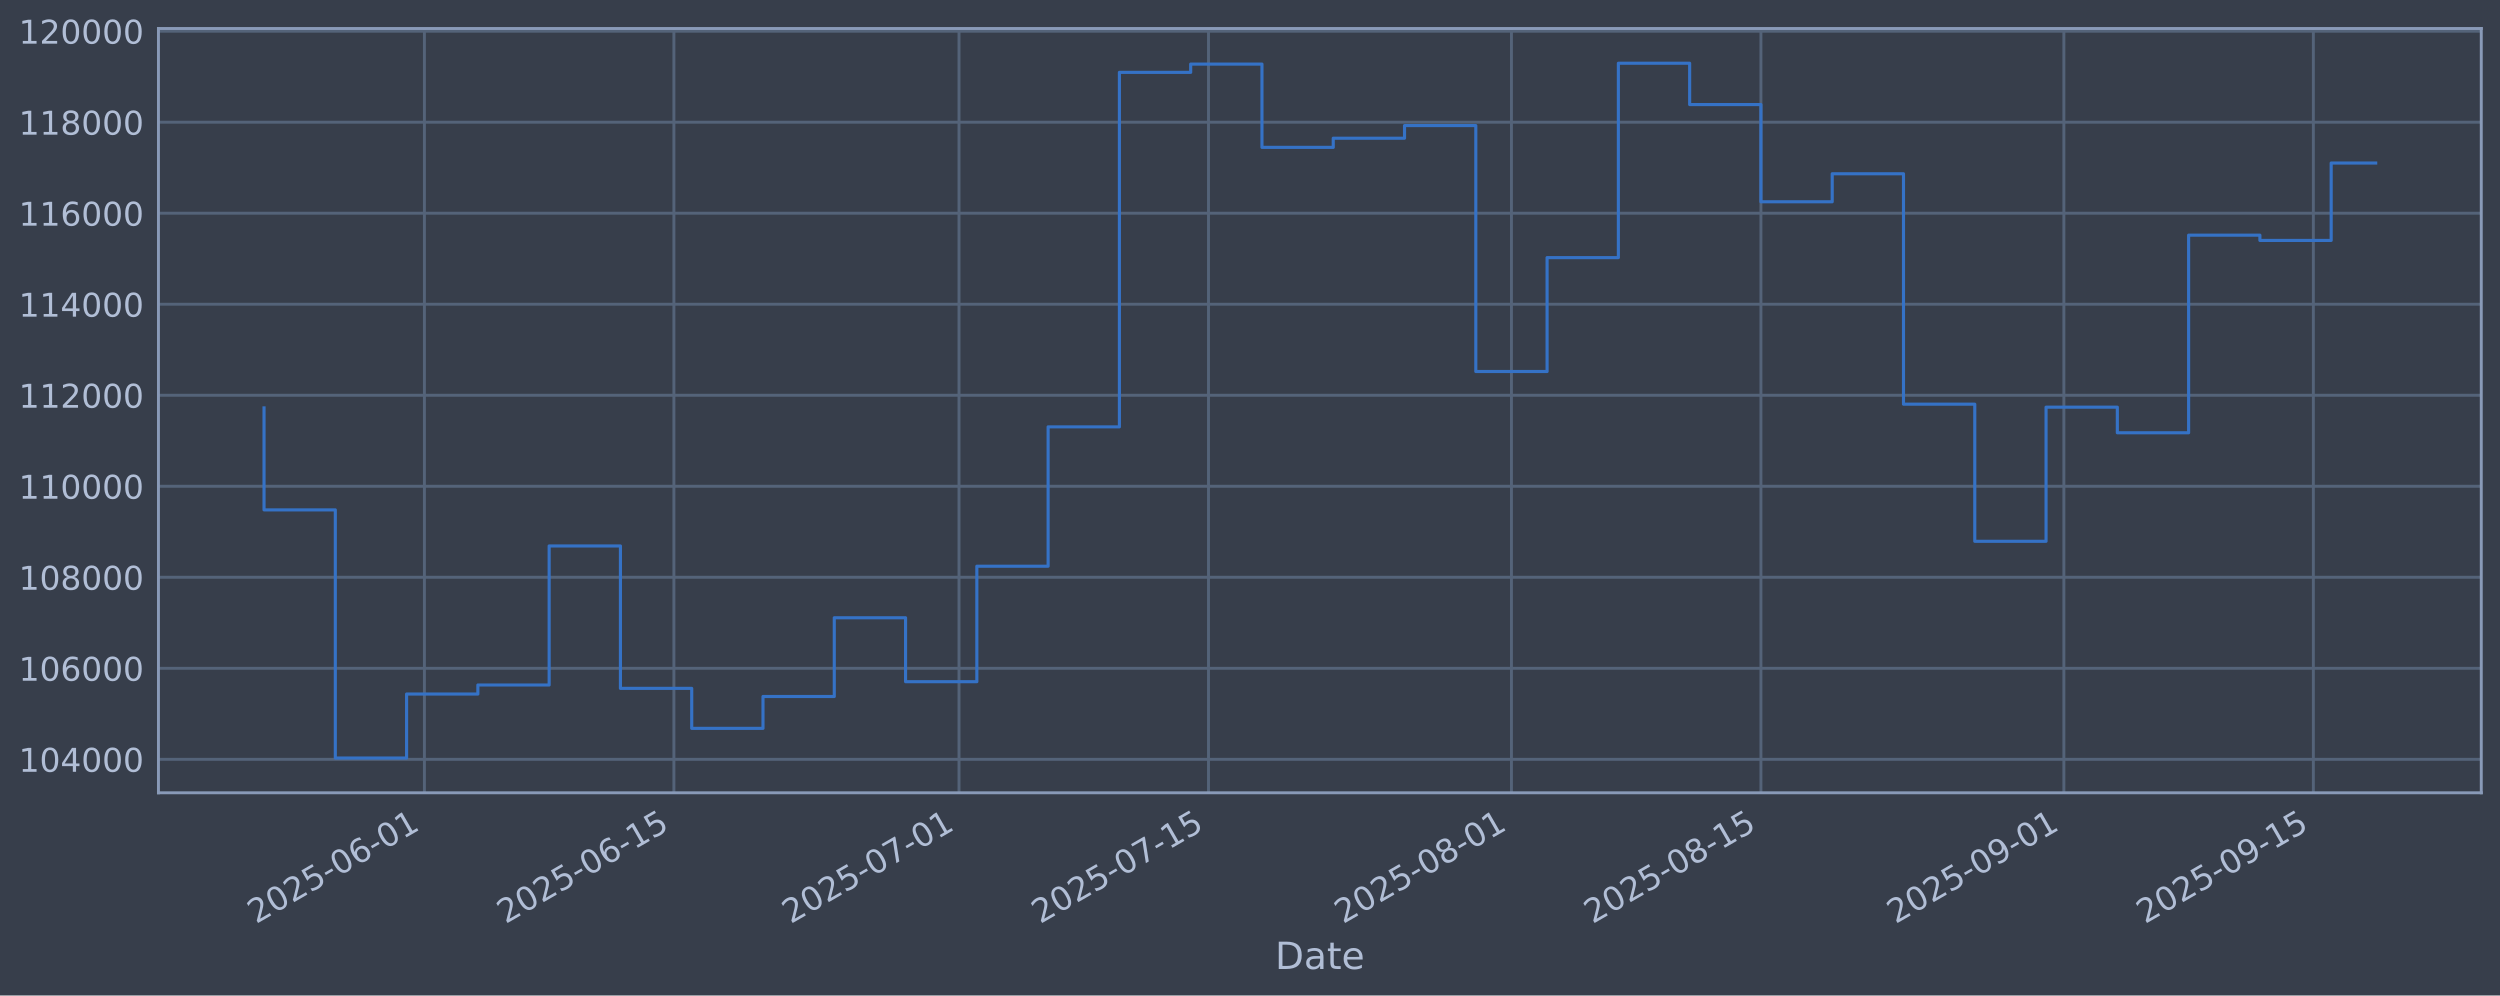
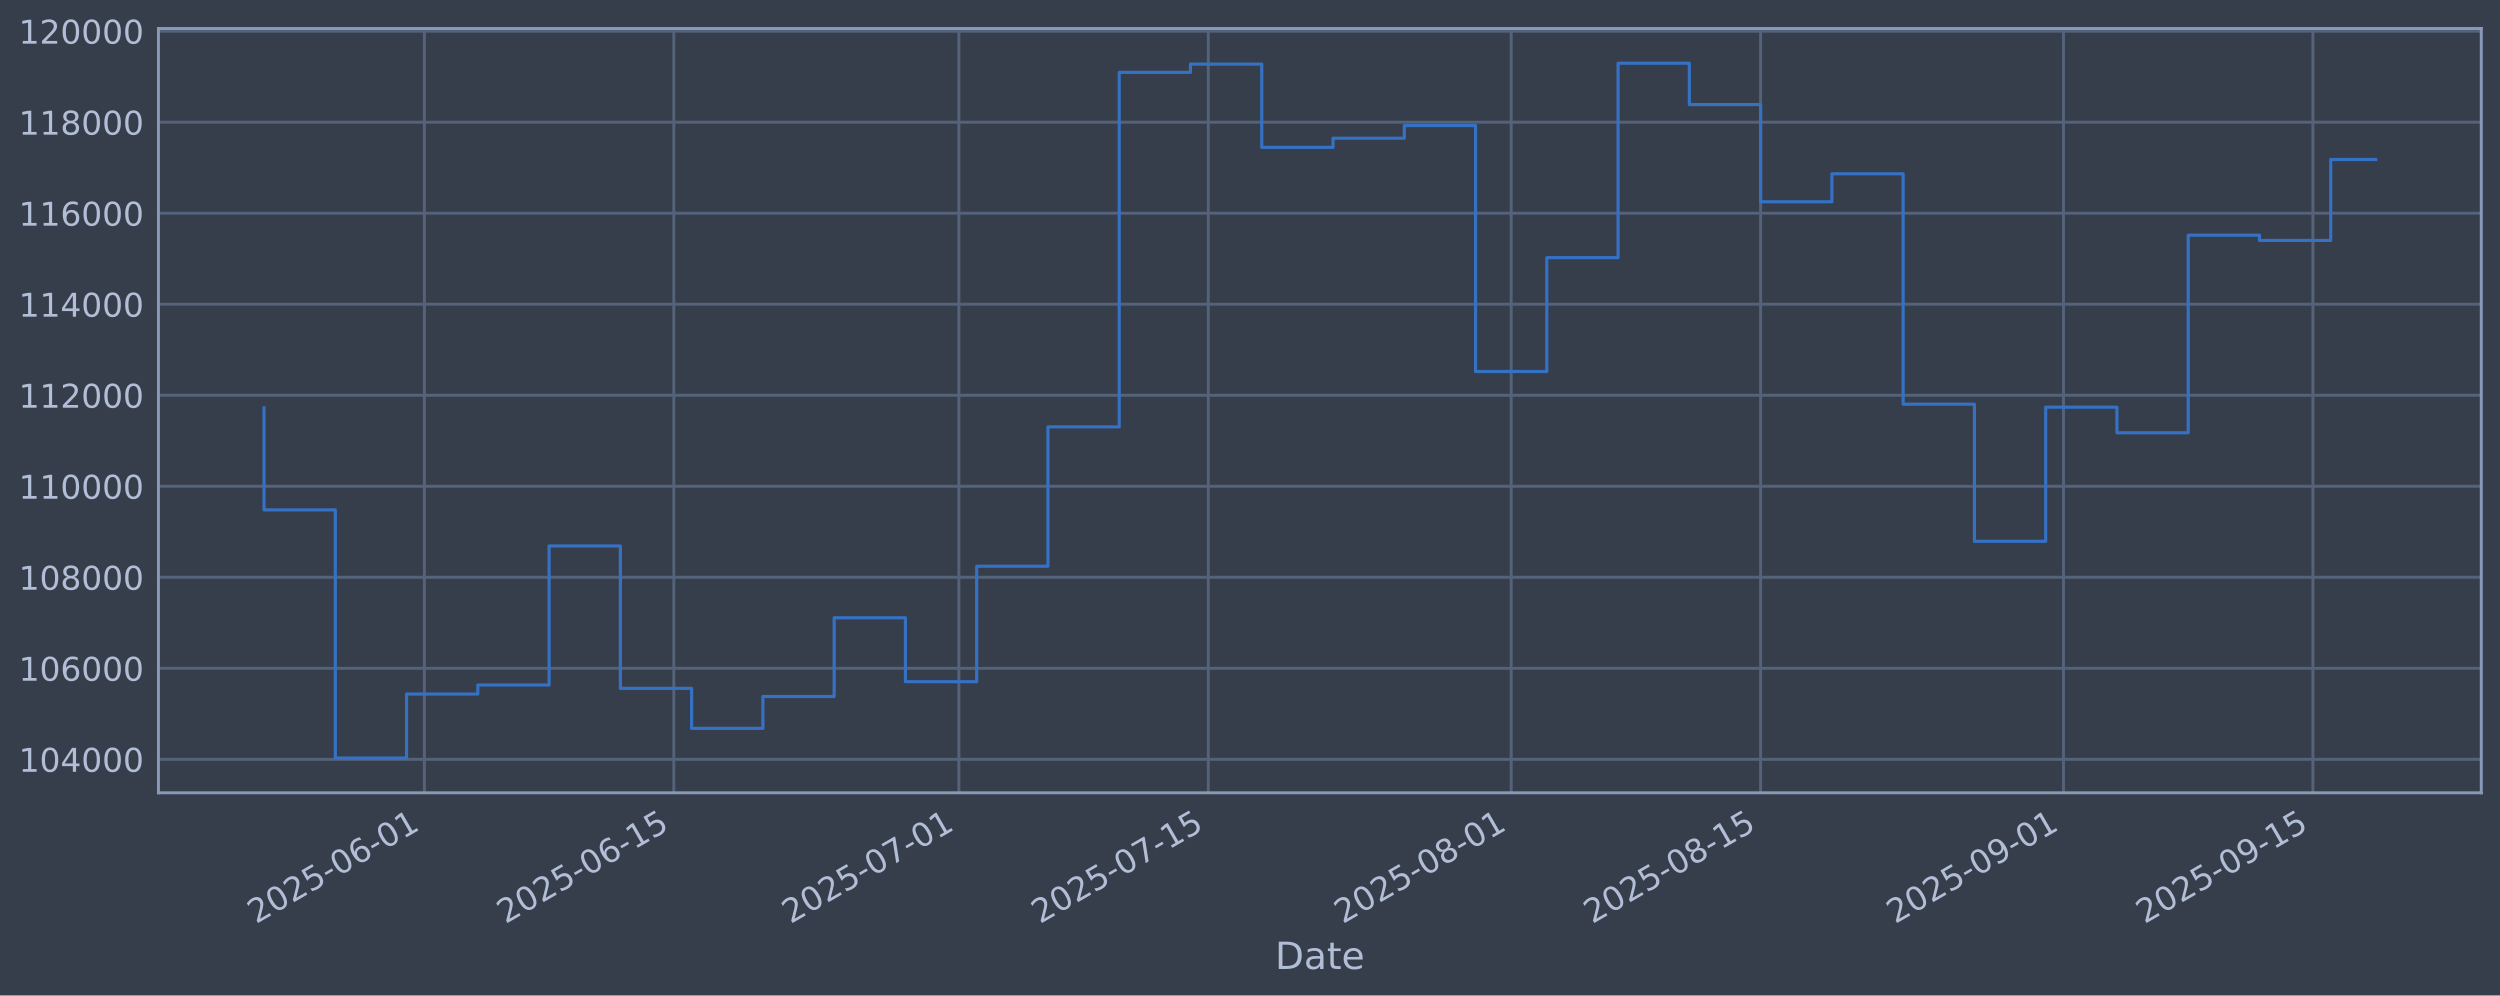
<svg xmlns="http://www.w3.org/2000/svg" xmlns:xlink="http://www.w3.org/1999/xlink" width="960.9pt" height="382.628pt" viewBox="0 0 960.9 382.628" version="1.1">
  <defs>
    <style type="text/css">*{stroke-linejoin: round; stroke-linecap: butt}</style>
  </defs>
  <g id="figure_1">
    <g id="patch_1">
      <path d="M 0 382.628  L 960.9 382.628  L 960.9 0  L 0 0  z " style="fill: #373e4b" />
    </g>
    <g id="axes_1">
      <g id="patch_2">
        <path d="M 60.901 304.718  L 953.701 304.718  L 953.701 10.958  L 60.901 10.958  z " style="fill: #373e4b" />
      </g>
      <g id="matplotlib.axis_1">
        <g id="xtick_1">
          <g id="line2d_1">
-             <path d="M 163.127 304.718  L 163.127 10.958  " clip-path="url(#p0cb231f3e7)" style="fill: none; stroke: #546379; stroke-width: 1.12; stroke-linecap: square" />
+             <path d="M 163.114 304.718  L 163.114 10.958  " clip-path="url(#p582951c827)" style="fill: none; stroke: #546379; stroke-width: 1.12; stroke-linecap: square" />
          </g>
          <g id="line2d_2" />
          <g id="text_1">
-             <g style="fill: #b1bed6" transform="translate(98.40123 355.2226) rotate(-30) scale(0.126 -0.126)">
+             <g style="fill: #b1bed6" transform="translate(98.38826 355.2226) rotate(-30) scale(0.126 -0.126)">
              <defs>
                <path id="DejaVuSans-32" d="M 1228 531  L 3431 531  L 3431 0  L 469 0  L 469 531  Q 828 903 1448 1529  Q 2069 2156 2228 2338  Q 2531 2678 2651 2914  Q 2772 3150 2772 3378  Q 2772 3750 2511 3984  Q 2250 4219 1831 4219  Q 1534 4219 1204 4116  Q 875 4013 500 3803  L 500 4441  Q 881 4594 1212 4672  Q 1544 4750 1819 4750  Q 2544 4750 2975 4387  Q 3406 4025 3406 3419  Q 3406 3131 3298 2873  Q 3191 2616 2906 2266  Q 2828 2175 2409 1742  Q 1991 1309 1228 531  z " transform="scale(0.015625)" />
                <path id="DejaVuSans-30" d="M 2034 4250  Q 1547 4250 1301 3770  Q 1056 3291 1056 2328  Q 1056 1369 1301 889  Q 1547 409 2034 409  Q 2525 409 2770 889  Q 3016 1369 3016 2328  Q 3016 3291 2770 3770  Q 2525 4250 2034 4250  z M 2034 4750  Q 2819 4750 3233 4129  Q 3647 3509 3647 2328  Q 3647 1150 3233 529  Q 2819 -91 2034 -91  Q 1250 -91 836 529  Q 422 1150 422 2328  Q 422 3509 836 4129  Q 1250 4750 2034 4750  z " transform="scale(0.015625)" />
                <path id="DejaVuSans-35" d="M 691 4666  L 3169 4666  L 3169 4134  L 1269 4134  L 1269 2991  Q 1406 3038 1543 3061  Q 1681 3084 1819 3084  Q 2600 3084 3056 2656  Q 3513 2228 3513 1497  Q 3513 744 3044 326  Q 2575 -91 1722 -91  Q 1428 -91 1123 -41  Q 819 9 494 109  L 494 744  Q 775 591 1075 516  Q 1375 441 1709 441  Q 2250 441 2565 725  Q 2881 1009 2881 1497  Q 2881 1984 2565 2268  Q 2250 2553 1709 2553  Q 1456 2553 1204 2497  Q 953 2441 691 2322  L 691 4666  z " transform="scale(0.015625)" />
                <path id="DejaVuSans-2d" d="M 313 2009  L 1997 2009  L 1997 1497  L 313 1497  L 313 2009  z " transform="scale(0.015625)" />
                <path id="DejaVuSans-36" d="M 2113 2584  Q 1688 2584 1439 2293  Q 1191 2003 1191 1497  Q 1191 994 1439 701  Q 1688 409 2113 409  Q 2538 409 2786 701  Q 3034 994 3034 1497  Q 3034 2003 2786 2293  Q 2538 2584 2113 2584  z M 3366 4563  L 3366 3988  Q 3128 4100 2886 4159  Q 2644 4219 2406 4219  Q 1781 4219 1451 3797  Q 1122 3375 1075 2522  Q 1259 2794 1537 2939  Q 1816 3084 2150 3084  Q 2853 3084 3261 2657  Q 3669 2231 3669 1497  Q 3669 778 3244 343  Q 2819 -91 2113 -91  Q 1303 -91 875 529  Q 447 1150 447 2328  Q 447 3434 972 4092  Q 1497 4750 2381 4750  Q 2619 4750 2861 4703  Q 3103 4656 3366 4563  z " transform="scale(0.015625)" />
                <path id="DejaVuSans-31" d="M 794 531  L 1825 531  L 1825 4091  L 703 3866  L 703 4441  L 1819 4666  L 2450 4666  L 2450 531  L 3481 531  L 3481 0  L 794 0  L 794 531  z " transform="scale(0.015625)" />
              </defs>
              <use xlink:href="#DejaVuSans-32" />
              <use xlink:href="#DejaVuSans-30" transform="translate(63.62305 0)" />
              <use xlink:href="#DejaVuSans-32" transform="translate(127.2461 0)" />
              <use xlink:href="#DejaVuSans-35" transform="translate(190.8691 0)" />
              <use xlink:href="#DejaVuSans-2d" transform="translate(254.4922 0)" />
              <use xlink:href="#DejaVuSans-30" transform="translate(290.5762 0)" />
              <use xlink:href="#DejaVuSans-36" transform="translate(354.1992 0)" />
              <use xlink:href="#DejaVuSans-2d" transform="translate(417.8223 0)" />
              <use xlink:href="#DejaVuSans-30" transform="translate(453.9062 0)" />
              <use xlink:href="#DejaVuSans-31" transform="translate(517.5293 0)" />
            </g>
          </g>
        </g>
        <g id="xtick_2">
          <g id="line2d_3">
-             <path d="M 259.018 304.718  L 259.018 10.958  " clip-path="url(#p0cb231f3e7)" style="fill: none; stroke: #546379; stroke-width: 1.12; stroke-linecap: square" />
+             <path d="M 258.985 304.718  L 258.985 10.958  " clip-path="url(#p582951c827)" style="fill: none; stroke: #546379; stroke-width: 1.12; stroke-linecap: square" />
          </g>
          <g id="line2d_4" />
          <g id="text_2">
-             <g style="fill: #b1bed6" transform="translate(194.2925 355.2226) rotate(-30) scale(0.126 -0.126)">
+             <g style="fill: #b1bed6" transform="translate(194.2594 355.2226) rotate(-30) scale(0.126 -0.126)">
              <use xlink:href="#DejaVuSans-32" />
              <use xlink:href="#DejaVuSans-30" transform="translate(63.62305 0)" />
              <use xlink:href="#DejaVuSans-32" transform="translate(127.2461 0)" />
              <use xlink:href="#DejaVuSans-35" transform="translate(190.8691 0)" />
              <use xlink:href="#DejaVuSans-2d" transform="translate(254.4922 0)" />
              <use xlink:href="#DejaVuSans-30" transform="translate(290.5762 0)" />
              <use xlink:href="#DejaVuSans-36" transform="translate(354.1992 0)" />
              <use xlink:href="#DejaVuSans-2d" transform="translate(417.8223 0)" />
              <use xlink:href="#DejaVuSans-31" transform="translate(453.9062 0)" />
              <use xlink:href="#DejaVuSans-35" transform="translate(517.5293 0)" />
            </g>
          </g>
        </g>
        <g id="xtick_3">
          <g id="line2d_5">
-             <path d="M 368.608 304.718  L 368.608 10.958  " clip-path="url(#p0cb231f3e7)" style="fill: none; stroke: #546379; stroke-width: 1.12; stroke-linecap: square" />
+             <path d="M 368.552 304.718  L 368.552 10.958  " clip-path="url(#p582951c827)" style="fill: none; stroke: #546379; stroke-width: 1.12; stroke-linecap: square" />
          </g>
          <g id="line2d_6" />
          <g id="text_3">
-             <g style="fill: #b1bed6" transform="translate(303.8826 355.2226) rotate(-30) scale(0.126 -0.126)">
+             <g style="fill: #b1bed6" transform="translate(303.8264 355.2226) rotate(-30) scale(0.126 -0.126)">
              <defs>
                <path id="DejaVuSans-37" d="M 525 4666  L 3525 4666  L 3525 4397  L 1831 0  L 1172 0  L 2766 4134  L 525 4134  L 525 4666  z " transform="scale(0.015625)" />
              </defs>
              <use xlink:href="#DejaVuSans-32" />
              <use xlink:href="#DejaVuSans-30" transform="translate(63.62305 0)" />
              <use xlink:href="#DejaVuSans-32" transform="translate(127.2461 0)" />
              <use xlink:href="#DejaVuSans-35" transform="translate(190.8691 0)" />
              <use xlink:href="#DejaVuSans-2d" transform="translate(254.4922 0)" />
              <use xlink:href="#DejaVuSans-30" transform="translate(290.5762 0)" />
              <use xlink:href="#DejaVuSans-37" transform="translate(354.1992 0)" />
              <use xlink:href="#DejaVuSans-2d" transform="translate(417.8223 0)" />
              <use xlink:href="#DejaVuSans-30" transform="translate(453.9062 0)" />
              <use xlink:href="#DejaVuSans-31" transform="translate(517.5293 0)" />
            </g>
          </g>
        </g>
        <g id="xtick_4">
          <g id="line2d_7">
-             <path d="M 464.499 304.718  L 464.499 10.958  " clip-path="url(#p0cb231f3e7)" style="fill: none; stroke: #546379; stroke-width: 1.12; stroke-linecap: square" />
+             <path d="M 464.423 304.718  L 464.423 10.958  " clip-path="url(#p582951c827)" style="fill: none; stroke: #546379; stroke-width: 1.12; stroke-linecap: square" />
          </g>
          <g id="line2d_8" />
          <g id="text_4">
-             <g style="fill: #b1bed6" transform="translate(399.7739 355.2226) rotate(-30) scale(0.126 -0.126)">
+             <g style="fill: #b1bed6" transform="translate(399.6976 355.2226) rotate(-30) scale(0.126 -0.126)">
              <use xlink:href="#DejaVuSans-32" />
              <use xlink:href="#DejaVuSans-30" transform="translate(63.62305 0)" />
              <use xlink:href="#DejaVuSans-32" transform="translate(127.2461 0)" />
              <use xlink:href="#DejaVuSans-35" transform="translate(190.8691 0)" />
              <use xlink:href="#DejaVuSans-2d" transform="translate(254.4922 0)" />
              <use xlink:href="#DejaVuSans-30" transform="translate(290.5762 0)" />
              <use xlink:href="#DejaVuSans-37" transform="translate(354.1992 0)" />
              <use xlink:href="#DejaVuSans-2d" transform="translate(417.8223 0)" />
              <use xlink:href="#DejaVuSans-31" transform="translate(453.9062 0)" />
              <use xlink:href="#DejaVuSans-35" transform="translate(517.5293 0)" />
            </g>
          </g>
        </g>
        <g id="xtick_5">
          <g id="line2d_9">
-             <path d="M 580.939 304.718  L 580.939 10.958  " clip-path="url(#p0cb231f3e7)" style="fill: none; stroke: #546379; stroke-width: 1.12; stroke-linecap: square" />
+             <path d="M 580.838 304.718  L 580.838 10.958  " clip-path="url(#p582951c827)" style="fill: none; stroke: #546379; stroke-width: 1.12; stroke-linecap: square" />
          </g>
          <g id="line2d_10" />
          <g id="text_5">
-             <g style="fill: #b1bed6" transform="translate(516.2134 355.2226) rotate(-30) scale(0.126 -0.126)">
+             <g style="fill: #b1bed6" transform="translate(516.1125 355.2226) rotate(-30) scale(0.126 -0.126)">
              <defs>
                <path id="DejaVuSans-38" d="M 2034 2216  Q 1584 2216 1326 1975  Q 1069 1734 1069 1313  Q 1069 891 1326 650  Q 1584 409 2034 409  Q 2484 409 2743 651  Q 3003 894 3003 1313  Q 3003 1734 2745 1975  Q 2488 2216 2034 2216  z M 1403 2484  Q 997 2584 770 2862  Q 544 3141 544 3541  Q 544 4100 942 4425  Q 1341 4750 2034 4750  Q 2731 4750 3128 4425  Q 3525 4100 3525 3541  Q 3525 3141 3298 2862  Q 3072 2584 2669 2484  Q 3125 2378 3379 2068  Q 3634 1759 3634 1313  Q 3634 634 3220 271  Q 2806 -91 2034 -91  Q 1263 -91 848 271  Q 434 634 434 1313  Q 434 1759 690 2068  Q 947 2378 1403 2484  z M 1172 3481  Q 1172 3119 1398 2916  Q 1625 2713 2034 2713  Q 2441 2713 2670 2916  Q 2900 3119 2900 3481  Q 2900 3844 2670 4047  Q 2441 4250 2034 4250  Q 1625 4250 1398 4047  Q 1172 3844 1172 3481  z " transform="scale(0.015625)" />
              </defs>
              <use xlink:href="#DejaVuSans-32" />
              <use xlink:href="#DejaVuSans-30" transform="translate(63.62305 0)" />
              <use xlink:href="#DejaVuSans-32" transform="translate(127.2461 0)" />
              <use xlink:href="#DejaVuSans-35" transform="translate(190.8691 0)" />
              <use xlink:href="#DejaVuSans-2d" transform="translate(254.4922 0)" />
              <use xlink:href="#DejaVuSans-30" transform="translate(290.5762 0)" />
              <use xlink:href="#DejaVuSans-38" transform="translate(354.1992 0)" />
              <use xlink:href="#DejaVuSans-2d" transform="translate(417.8223 0)" />
              <use xlink:href="#DejaVuSans-30" transform="translate(453.9062 0)" />
              <use xlink:href="#DejaVuSans-31" transform="translate(517.5293 0)" />
            </g>
          </g>
        </g>
        <g id="xtick_6">
          <g id="line2d_11">
-             <path d="M 676.83 304.718  L 676.83 10.958  " clip-path="url(#p0cb231f3e7)" style="fill: none; stroke: #546379; stroke-width: 1.12; stroke-linecap: square" />
+             <path d="M 676.709 304.718  L 676.709 10.958  " clip-path="url(#p582951c827)" style="fill: none; stroke: #546379; stroke-width: 1.12; stroke-linecap: square" />
          </g>
          <g id="line2d_12" />
          <g id="text_6">
-             <g style="fill: #b1bed6" transform="translate(612.1047 355.2226) rotate(-30) scale(0.126 -0.126)">
+             <g style="fill: #b1bed6" transform="translate(611.9837 355.2226) rotate(-30) scale(0.126 -0.126)">
              <use xlink:href="#DejaVuSans-32" />
              <use xlink:href="#DejaVuSans-30" transform="translate(63.62305 0)" />
              <use xlink:href="#DejaVuSans-32" transform="translate(127.2461 0)" />
              <use xlink:href="#DejaVuSans-35" transform="translate(190.8691 0)" />
              <use xlink:href="#DejaVuSans-2d" transform="translate(254.4922 0)" />
              <use xlink:href="#DejaVuSans-30" transform="translate(290.5762 0)" />
              <use xlink:href="#DejaVuSans-38" transform="translate(354.1992 0)" />
              <use xlink:href="#DejaVuSans-2d" transform="translate(417.8223 0)" />
              <use xlink:href="#DejaVuSans-31" transform="translate(453.9062 0)" />
              <use xlink:href="#DejaVuSans-35" transform="translate(517.5293 0)" />
            </g>
          </g>
        </g>
        <g id="xtick_7">
          <g id="line2d_13">
-             <path d="M 793.27 304.718  L 793.27 10.958  " clip-path="url(#p0cb231f3e7)" style="fill: none; stroke: #546379; stroke-width: 1.12; stroke-linecap: square" />
+             <path d="M 793.124 304.718  L 793.124 10.958  " clip-path="url(#p582951c827)" style="fill: none; stroke: #546379; stroke-width: 1.12; stroke-linecap: square" />
          </g>
          <g id="line2d_14" />
          <g id="text_7">
-             <g style="fill: #b1bed6" transform="translate(728.5442 355.2226) rotate(-30) scale(0.126 -0.126)">
+             <g style="fill: #b1bed6" transform="translate(728.3987 355.2226) rotate(-30) scale(0.126 -0.126)">
              <defs>
                <path id="DejaVuSans-39" d="M 703 97  L 703 672  Q 941 559 1184 500  Q 1428 441 1663 441  Q 2288 441 2617 861  Q 2947 1281 2994 2138  Q 2813 1869 2534 1725  Q 2256 1581 1919 1581  Q 1219 1581 811 2004  Q 403 2428 403 3163  Q 403 3881 828 4315  Q 1253 4750 1959 4750  Q 2769 4750 3195 4129  Q 3622 3509 3622 2328  Q 3622 1225 3098 567  Q 2575 -91 1691 -91  Q 1453 -91 1209 -44  Q 966 3 703 97  z M 1959 2075  Q 2384 2075 2632 2365  Q 2881 2656 2881 3163  Q 2881 3666 2632 3958  Q 2384 4250 1959 4250  Q 1534 4250 1286 3958  Q 1038 3666 1038 3163  Q 1038 2656 1286 2365  Q 1534 2075 1959 2075  z " transform="scale(0.015625)" />
              </defs>
              <use xlink:href="#DejaVuSans-32" />
              <use xlink:href="#DejaVuSans-30" transform="translate(63.62305 0)" />
              <use xlink:href="#DejaVuSans-32" transform="translate(127.2461 0)" />
              <use xlink:href="#DejaVuSans-35" transform="translate(190.8691 0)" />
              <use xlink:href="#DejaVuSans-2d" transform="translate(254.4922 0)" />
              <use xlink:href="#DejaVuSans-30" transform="translate(290.5762 0)" />
              <use xlink:href="#DejaVuSans-39" transform="translate(354.1992 0)" />
              <use xlink:href="#DejaVuSans-2d" transform="translate(417.8223 0)" />
              <use xlink:href="#DejaVuSans-30" transform="translate(453.9062 0)" />
              <use xlink:href="#DejaVuSans-31" transform="translate(517.5293 0)" />
            </g>
          </g>
        </g>
        <g id="xtick_8">
          <g id="line2d_15">
-             <path d="M 889.161 304.718  L 889.161 10.958  " clip-path="url(#p0cb231f3e7)" style="fill: none; stroke: #546379; stroke-width: 1.12; stroke-linecap: square" />
+             <path d="M 888.995 304.718  L 888.995 10.958  " clip-path="url(#p582951c827)" style="fill: none; stroke: #546379; stroke-width: 1.12; stroke-linecap: square" />
          </g>
          <g id="line2d_16" />
          <g id="text_8">
-             <g style="fill: #b1bed6" transform="translate(824.4355 355.2226) rotate(-30) scale(0.126 -0.126)">
+             <g style="fill: #b1bed6" transform="translate(824.2698 355.2226) rotate(-30) scale(0.126 -0.126)">
              <use xlink:href="#DejaVuSans-32" />
              <use xlink:href="#DejaVuSans-30" transform="translate(63.62305 0)" />
              <use xlink:href="#DejaVuSans-32" transform="translate(127.2461 0)" />
              <use xlink:href="#DejaVuSans-35" transform="translate(190.8691 0)" />
              <use xlink:href="#DejaVuSans-2d" transform="translate(254.4922 0)" />
              <use xlink:href="#DejaVuSans-30" transform="translate(290.5762 0)" />
              <use xlink:href="#DejaVuSans-39" transform="translate(354.1992 0)" />
              <use xlink:href="#DejaVuSans-2d" transform="translate(417.8223 0)" />
              <use xlink:href="#DejaVuSans-31" transform="translate(453.9062 0)" />
              <use xlink:href="#DejaVuSans-35" transform="translate(517.5293 0)" />
            </g>
          </g>
        </g>
        <g id="text_9">
          <g style="fill: #b1bed6" transform="translate(490.0914 372.4337) scale(0.144 -0.144)">
            <defs>
              <path id="DejaVuSans-44" d="M 1259 4147  L 1259 519  L 2022 519  Q 2988 519 3436 956  Q 3884 1394 3884 2338  Q 3884 3275 3436 3711  Q 2988 4147 2022 4147  L 1259 4147  z M 628 4666  L 1925 4666  Q 3281 4666 3915 4102  Q 4550 3538 4550 2338  Q 4550 1131 3912 565  Q 3275 0 1925 0  L 628 0  L 628 4666  z " transform="scale(0.015625)" />
              <path id="DejaVuSans-61" d="M 2194 1759  Q 1497 1759 1228 1600  Q 959 1441 959 1056  Q 959 750 1161 570  Q 1363 391 1709 391  Q 2188 391 2477 730  Q 2766 1069 2766 1631  L 2766 1759  L 2194 1759  z M 3341 1997  L 3341 0  L 2766 0  L 2766 531  Q 2569 213 2275 61  Q 1981 -91 1556 -91  Q 1019 -91 701 211  Q 384 513 384 1019  Q 384 1609 779 1909  Q 1175 2209 1959 2209  L 2766 2209  L 2766 2266  Q 2766 2663 2505 2880  Q 2244 3097 1772 3097  Q 1472 3097 1187 3025  Q 903 2953 641 2809  L 641 3341  Q 956 3463 1253 3523  Q 1550 3584 1831 3584  Q 2591 3584 2966 3190  Q 3341 2797 3341 1997  z " transform="scale(0.015625)" />
              <path id="DejaVuSans-74" d="M 1172 4494  L 1172 3500  L 2356 3500  L 2356 3053  L 1172 3053  L 1172 1153  Q 1172 725 1289 603  Q 1406 481 1766 481  L 2356 481  L 2356 0  L 1766 0  Q 1100 0 847 248  Q 594 497 594 1153  L 594 3053  L 172 3053  L 172 3500  L 594 3500  L 594 4494  L 1172 4494  z " transform="scale(0.015625)" />
              <path id="DejaVuSans-65" d="M 3597 1894  L 3597 1613  L 953 1613  Q 991 1019 1311 708  Q 1631 397 2203 397  Q 2534 397 2845 478  Q 3156 559 3463 722  L 3463 178  Q 3153 47 2828 -22  Q 2503 -91 2169 -91  Q 1331 -91 842 396  Q 353 884 353 1716  Q 353 2575 817 3079  Q 1281 3584 2069 3584  Q 2775 3584 3186 3129  Q 3597 2675 3597 1894  z M 3022 2063  Q 3016 2534 2758 2815  Q 2500 3097 2075 3097  Q 1594 3097 1305 2825  Q 1016 2553 972 2059  L 3022 2063  z " transform="scale(0.015625)" />
            </defs>
            <use xlink:href="#DejaVuSans-44" />
            <use xlink:href="#DejaVuSans-61" transform="translate(77.00195 0)" />
            <use xlink:href="#DejaVuSans-74" transform="translate(138.2812 0)" />
            <use xlink:href="#DejaVuSans-65" transform="translate(177.4902 0)" />
          </g>
        </g>
      </g>
      <g id="matplotlib.axis_2">
        <g id="ytick_1">
          <g id="line2d_17">
-             <path d="M 60.901 291.85  L 953.701 291.85  " clip-path="url(#p0cb231f3e7)" style="fill: none; stroke: #546379; stroke-width: 1.12; stroke-linecap: square" />
+             <path d="M 60.901 291.85  L 953.701 291.85  " clip-path="url(#p582951c827)" style="fill: none; stroke: #546379; stroke-width: 1.12; stroke-linecap: square" />
          </g>
          <g id="line2d_18" />
          <g id="text_10">
            <g style="fill: #b1bed6" transform="translate(7.2 296.6367) scale(0.126 -0.126)">
              <defs>
                <path id="DejaVuSans-34" d="M 2419 4116  L 825 1625  L 2419 1625  L 2419 4116  z M 2253 4666  L 3047 4666  L 3047 1625  L 3713 1625  L 3713 1100  L 3047 1100  L 3047 0  L 2419 0  L 2419 1100  L 313 1100  L 313 1709  L 2253 4666  z " transform="scale(0.015625)" />
              </defs>
              <use xlink:href="#DejaVuSans-31" />
              <use xlink:href="#DejaVuSans-30" transform="translate(63.62305 0)" />
              <use xlink:href="#DejaVuSans-34" transform="translate(127.2461 0)" />
              <use xlink:href="#DejaVuSans-30" transform="translate(190.8691 0)" />
              <use xlink:href="#DejaVuSans-30" transform="translate(254.4922 0)" />
              <use xlink:href="#DejaVuSans-30" transform="translate(318.1152 0)" />
            </g>
          </g>
        </g>
        <g id="ytick_2">
          <g id="line2d_19">
-             <path d="M 60.901 256.867  L 953.701 256.867  " clip-path="url(#p0cb231f3e7)" style="fill: none; stroke: #546379; stroke-width: 1.12; stroke-linecap: square" />
+             <path d="M 60.901 256.867  L 953.701 256.867  " clip-path="url(#p582951c827)" style="fill: none; stroke: #546379; stroke-width: 1.12; stroke-linecap: square" />
          </g>
          <g id="line2d_20" />
          <g id="text_11">
            <g style="fill: #b1bed6" transform="translate(7.2 261.6538) scale(0.126 -0.126)">
              <use xlink:href="#DejaVuSans-31" />
              <use xlink:href="#DejaVuSans-30" transform="translate(63.62305 0)" />
              <use xlink:href="#DejaVuSans-36" transform="translate(127.2461 0)" />
              <use xlink:href="#DejaVuSans-30" transform="translate(190.8691 0)" />
              <use xlink:href="#DejaVuSans-30" transform="translate(254.4922 0)" />
              <use xlink:href="#DejaVuSans-30" transform="translate(318.1152 0)" />
            </g>
          </g>
        </g>
        <g id="ytick_3">
          <g id="line2d_21">
-             <path d="M 60.901 221.884  L 953.701 221.884  " clip-path="url(#p0cb231f3e7)" style="fill: none; stroke: #546379; stroke-width: 1.12; stroke-linecap: square" />
+             <path d="M 60.901 221.884  L 953.701 221.884  " clip-path="url(#p582951c827)" style="fill: none; stroke: #546379; stroke-width: 1.12; stroke-linecap: square" />
          </g>
          <g id="line2d_22" />
          <g id="text_12">
            <g style="fill: #b1bed6" transform="translate(7.2 226.671) scale(0.126 -0.126)">
              <use xlink:href="#DejaVuSans-31" />
              <use xlink:href="#DejaVuSans-30" transform="translate(63.62305 0)" />
              <use xlink:href="#DejaVuSans-38" transform="translate(127.2461 0)" />
              <use xlink:href="#DejaVuSans-30" transform="translate(190.8691 0)" />
              <use xlink:href="#DejaVuSans-30" transform="translate(254.4922 0)" />
              <use xlink:href="#DejaVuSans-30" transform="translate(318.1152 0)" />
            </g>
          </g>
        </g>
        <g id="ytick_4">
          <g id="line2d_23">
-             <path d="M 60.901 186.901  L 953.701 186.901  " clip-path="url(#p0cb231f3e7)" style="fill: none; stroke: #546379; stroke-width: 1.12; stroke-linecap: square" />
+             <path d="M 60.901 186.901  L 953.701 186.901  " clip-path="url(#p582951c827)" style="fill: none; stroke: #546379; stroke-width: 1.12; stroke-linecap: square" />
          </g>
          <g id="line2d_24" />
          <g id="text_13">
            <g style="fill: #b1bed6" transform="translate(7.2 191.6882) scale(0.126 -0.126)">
              <use xlink:href="#DejaVuSans-31" />
              <use xlink:href="#DejaVuSans-31" transform="translate(63.62305 0)" />
              <use xlink:href="#DejaVuSans-30" transform="translate(127.2461 0)" />
              <use xlink:href="#DejaVuSans-30" transform="translate(190.8691 0)" />
              <use xlink:href="#DejaVuSans-30" transform="translate(254.4922 0)" />
              <use xlink:href="#DejaVuSans-30" transform="translate(318.1152 0)" />
            </g>
          </g>
        </g>
        <g id="ytick_5">
          <g id="line2d_25">
-             <path d="M 60.901 151.918  L 953.701 151.918  " clip-path="url(#p0cb231f3e7)" style="fill: none; stroke: #546379; stroke-width: 1.12; stroke-linecap: square" />
+             <path d="M 60.901 151.918  L 953.701 151.918  " clip-path="url(#p582951c827)" style="fill: none; stroke: #546379; stroke-width: 1.12; stroke-linecap: square" />
          </g>
          <g id="line2d_26" />
          <g id="text_14">
            <g style="fill: #b1bed6" transform="translate(7.2 156.7053) scale(0.126 -0.126)">
              <use xlink:href="#DejaVuSans-31" />
              <use xlink:href="#DejaVuSans-31" transform="translate(63.62305 0)" />
              <use xlink:href="#DejaVuSans-32" transform="translate(127.2461 0)" />
              <use xlink:href="#DejaVuSans-30" transform="translate(190.8691 0)" />
              <use xlink:href="#DejaVuSans-30" transform="translate(254.4922 0)" />
              <use xlink:href="#DejaVuSans-30" transform="translate(318.1152 0)" />
            </g>
          </g>
        </g>
        <g id="ytick_6">
          <g id="line2d_27">
-             <path d="M 60.901 116.936  L 953.701 116.936  " clip-path="url(#p0cb231f3e7)" style="fill: none; stroke: #546379; stroke-width: 1.12; stroke-linecap: square" />
+             <path d="M 60.901 116.936  L 953.701 116.936  " clip-path="url(#p582951c827)" style="fill: none; stroke: #546379; stroke-width: 1.12; stroke-linecap: square" />
          </g>
          <g id="line2d_28" />
          <g id="text_15">
            <g style="fill: #b1bed6" transform="translate(7.2 121.7225) scale(0.126 -0.126)">
              <use xlink:href="#DejaVuSans-31" />
              <use xlink:href="#DejaVuSans-31" transform="translate(63.62305 0)" />
              <use xlink:href="#DejaVuSans-34" transform="translate(127.2461 0)" />
              <use xlink:href="#DejaVuSans-30" transform="translate(190.8691 0)" />
              <use xlink:href="#DejaVuSans-30" transform="translate(254.4922 0)" />
              <use xlink:href="#DejaVuSans-30" transform="translate(318.1152 0)" />
            </g>
          </g>
        </g>
        <g id="ytick_7">
          <g id="line2d_29">
-             <path d="M 60.901 81.953  L 953.701 81.953  " clip-path="url(#p0cb231f3e7)" style="fill: none; stroke: #546379; stroke-width: 1.12; stroke-linecap: square" />
+             <path d="M 60.901 81.953  L 953.701 81.953  " clip-path="url(#p582951c827)" style="fill: none; stroke: #546379; stroke-width: 1.12; stroke-linecap: square" />
          </g>
          <g id="line2d_30" />
          <g id="text_16">
            <g style="fill: #b1bed6" transform="translate(7.2 86.73969) scale(0.126 -0.126)">
              <use xlink:href="#DejaVuSans-31" />
              <use xlink:href="#DejaVuSans-31" transform="translate(63.62305 0)" />
              <use xlink:href="#DejaVuSans-36" transform="translate(127.2461 0)" />
              <use xlink:href="#DejaVuSans-30" transform="translate(190.8691 0)" />
              <use xlink:href="#DejaVuSans-30" transform="translate(254.4922 0)" />
              <use xlink:href="#DejaVuSans-30" transform="translate(318.1152 0)" />
            </g>
          </g>
        </g>
        <g id="ytick_8">
          <g id="line2d_31">
-             <path d="M 60.901 46.97  L 953.701 46.97  " clip-path="url(#p0cb231f3e7)" style="fill: none; stroke: #546379; stroke-width: 1.12; stroke-linecap: square" />
+             <path d="M 60.901 46.97  L 953.701 46.97  " clip-path="url(#p582951c827)" style="fill: none; stroke: #546379; stroke-width: 1.12; stroke-linecap: square" />
          </g>
          <g id="line2d_32" />
          <g id="text_17">
            <g style="fill: #b1bed6" transform="translate(7.2 51.75686) scale(0.126 -0.126)">
              <use xlink:href="#DejaVuSans-31" />
              <use xlink:href="#DejaVuSans-31" transform="translate(63.62305 0)" />
              <use xlink:href="#DejaVuSans-38" transform="translate(127.2461 0)" />
              <use xlink:href="#DejaVuSans-30" transform="translate(190.8691 0)" />
              <use xlink:href="#DejaVuSans-30" transform="translate(254.4922 0)" />
              <use xlink:href="#DejaVuSans-30" transform="translate(318.1152 0)" />
            </g>
          </g>
        </g>
        <g id="ytick_9">
          <g id="line2d_33">
-             <path d="M 60.901 11.987  L 953.701 11.987  " clip-path="url(#p0cb231f3e7)" style="fill: none; stroke: #546379; stroke-width: 1.12; stroke-linecap: square" />
+             <path d="M 60.901 11.987  L 953.701 11.987  " clip-path="url(#p582951c827)" style="fill: none; stroke: #546379; stroke-width: 1.12; stroke-linecap: square" />
          </g>
          <g id="line2d_34" />
          <g id="text_18">
            <g style="fill: #b1bed6" transform="translate(7.2 16.77403) scale(0.126 -0.126)">
              <use xlink:href="#DejaVuSans-31" />
              <use xlink:href="#DejaVuSans-32" transform="translate(63.62305 0)" />
              <use xlink:href="#DejaVuSans-30" transform="translate(127.2461 0)" />
              <use xlink:href="#DejaVuSans-30" transform="translate(190.8691 0)" />
              <use xlink:href="#DejaVuSans-30" transform="translate(254.4922 0)" />
              <use xlink:href="#DejaVuSans-30" transform="translate(318.1152 0)" />
            </g>
          </g>
        </g>
      </g>
      <g id="line2d_35">
-         <path d="M 101.482 156.778  L 101.482 195.974  L 128.88 195.974  L 128.88 291.366  L 156.277 291.366  L 156.277 266.759  L 183.675 266.759  L 183.675 263.286  L 211.072 263.286  L 211.072 209.841  L 238.47 209.841  L 238.47 264.586  L 265.867 264.586  L 265.867 279.95  L 293.265 279.95  L 293.265 267.706  L 320.662 267.706  L 320.662 237.446  L 348.06 237.446  L 348.06 262.012  L 375.458 262.012  L 375.458 217.631  L 402.855 217.631  L 402.855 164.07  L 430.253 164.07  L 430.253 27.81  L 457.65 27.81  L 457.65 24.636  L 485.048 24.636  L 485.048 56.646  L 512.445 56.646  L 512.445 53.121  L 539.843 53.121  L 539.843 48.272  L 567.24 48.272  L 567.24 142.793  L 594.638 142.793  L 594.638 99.016  L 622.035 99.016  L 622.035 24.311  L 649.433 24.311  L 649.433 40.185  L 676.83 40.185  L 676.83 77.56  L 704.228 77.56  L 704.228 66.788  L 731.625 66.788  L 731.625 155.356  L 759.023 155.356  L 759.023 208.052  L 786.42 208.052  L 786.42 156.509  L 813.818 156.509  L 813.818 166.341  L 841.215 166.341  L 841.215 90.389  L 868.613 90.389  L 868.613 92.406  L 896.01 92.406  L 896.01 62.66  L 913.119 62.66  " clip-path="url(#p0cb231f3e7)" style="fill: none; stroke: #3572c6; stroke-width: 1.2; stroke-linecap: square" />
+         <path d="M 101.482 156.778  L 101.482 195.974  L 128.874 195.974  L 128.874 291.366  L 156.266 291.366  L 156.266 266.759  L 183.658 266.759  L 183.658 263.286  L 211.049 263.286  L 211.049 209.841  L 238.441 209.841  L 238.441 264.586  L 265.833 264.586  L 265.833 279.95  L 293.225 279.95  L 293.225 267.706  L 320.616 267.706  L 320.616 237.446  L 348.008 237.446  L 348.008 262.012  L 375.4 262.012  L 375.4 217.631  L 402.792 217.631  L 402.792 164.07  L 430.183 164.07  L 430.183 27.81  L 457.575 27.81  L 457.575 24.636  L 484.967 24.636  L 484.967 56.646  L 512.359 56.646  L 512.359 53.121  L 539.75 53.121  L 539.75 48.272  L 567.142 48.272  L 567.142 142.793  L 594.534 142.793  L 594.534 99.016  L 621.926 99.016  L 621.926 24.311  L 649.317 24.311  L 649.317 40.185  L 676.709 40.185  L 676.709 77.56  L 704.101 77.56  L 704.101 66.788  L 731.493 66.788  L 731.493 155.356  L 758.884 155.356  L 758.884 208.052  L 786.276 208.052  L 786.276 156.509  L 813.668 156.509  L 813.668 166.341  L 841.06 166.341  L 841.06 90.389  L 868.451 90.389  L 868.451 92.406  L 895.843 92.406  L 895.843 61.303  L 913.119 61.303  " clip-path="url(#p582951c827)" style="fill: none; stroke: #3572c6; stroke-width: 1.2; stroke-linecap: square" />
      </g>
      <g id="patch_3">
        <path d="M 60.901 304.718  L 60.901 10.958  " style="fill: none; stroke: #899ab8; stroke-width: 1.12; stroke-linejoin: miter; stroke-linecap: square" />
      </g>
      <g id="patch_4">
        <path d="M 953.701 304.718  L 953.701 10.958  " style="fill: none; stroke: #899ab8; stroke-width: 1.12; stroke-linejoin: miter; stroke-linecap: square" />
      </g>
      <g id="patch_5">
        <path d="M 60.901 304.718  L 953.701 304.718  " style="fill: none; stroke: #899ab8; stroke-width: 1.12; stroke-linejoin: miter; stroke-linecap: square" />
      </g>
      <g id="patch_6">
        <path d="M 60.901 10.958  L 953.701 10.958  " style="fill: none; stroke: #899ab8; stroke-width: 1.12; stroke-linejoin: miter; stroke-linecap: square" />
      </g>
    </g>
  </g>
  <defs>
-     <clipPath id="p0cb231f3e7">
+     <clipPath id="p582951c827">
      <rect x="60.901" y="10.958" width="892.8" height="293.76" />
    </clipPath>
  </defs>
</svg>
